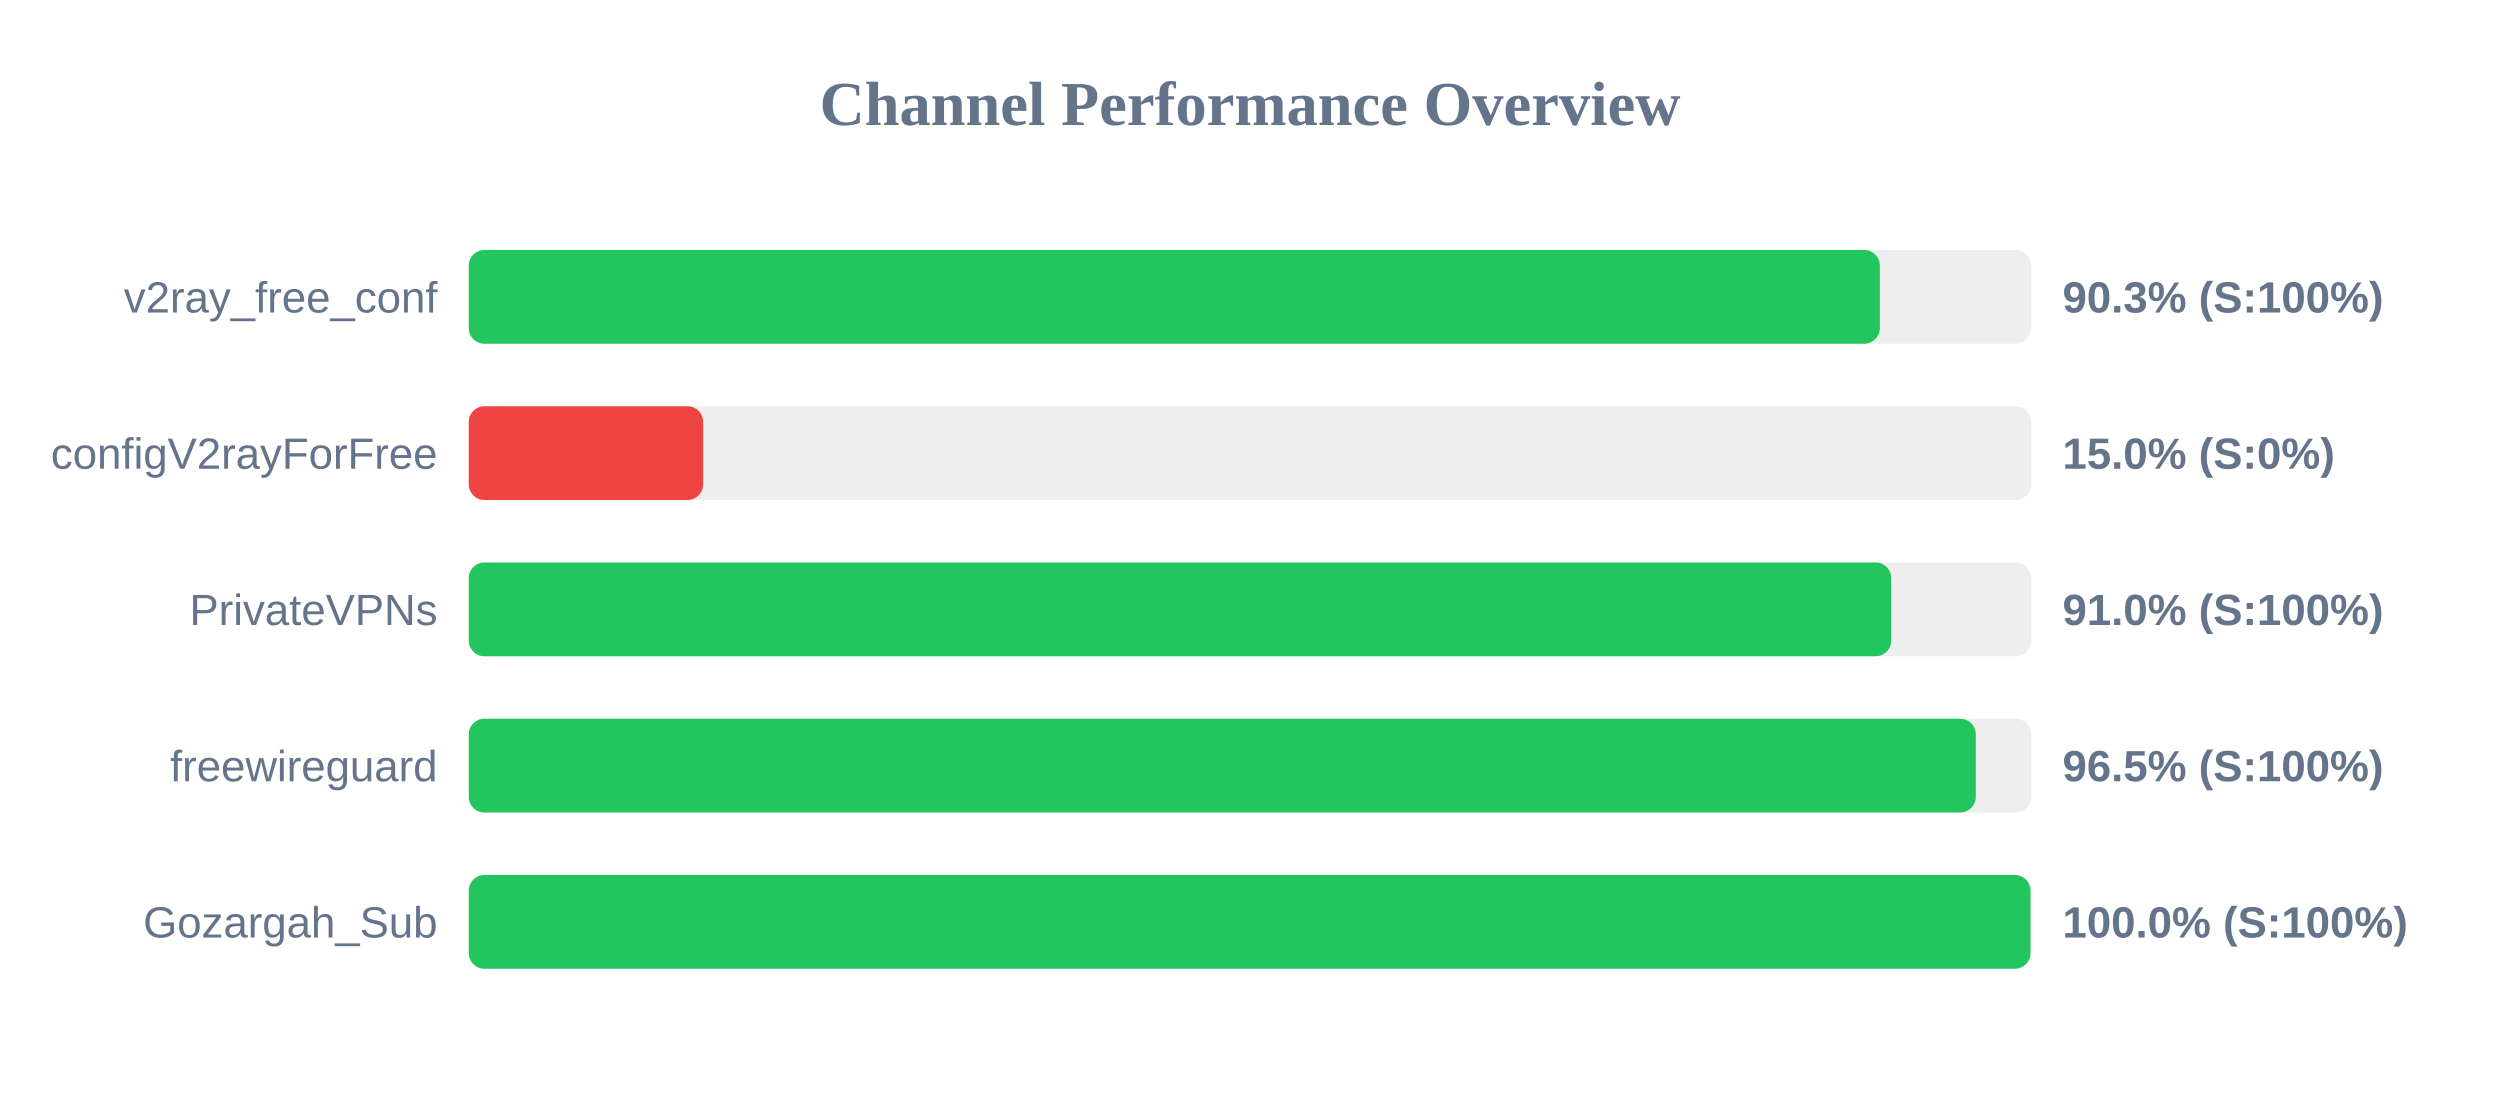
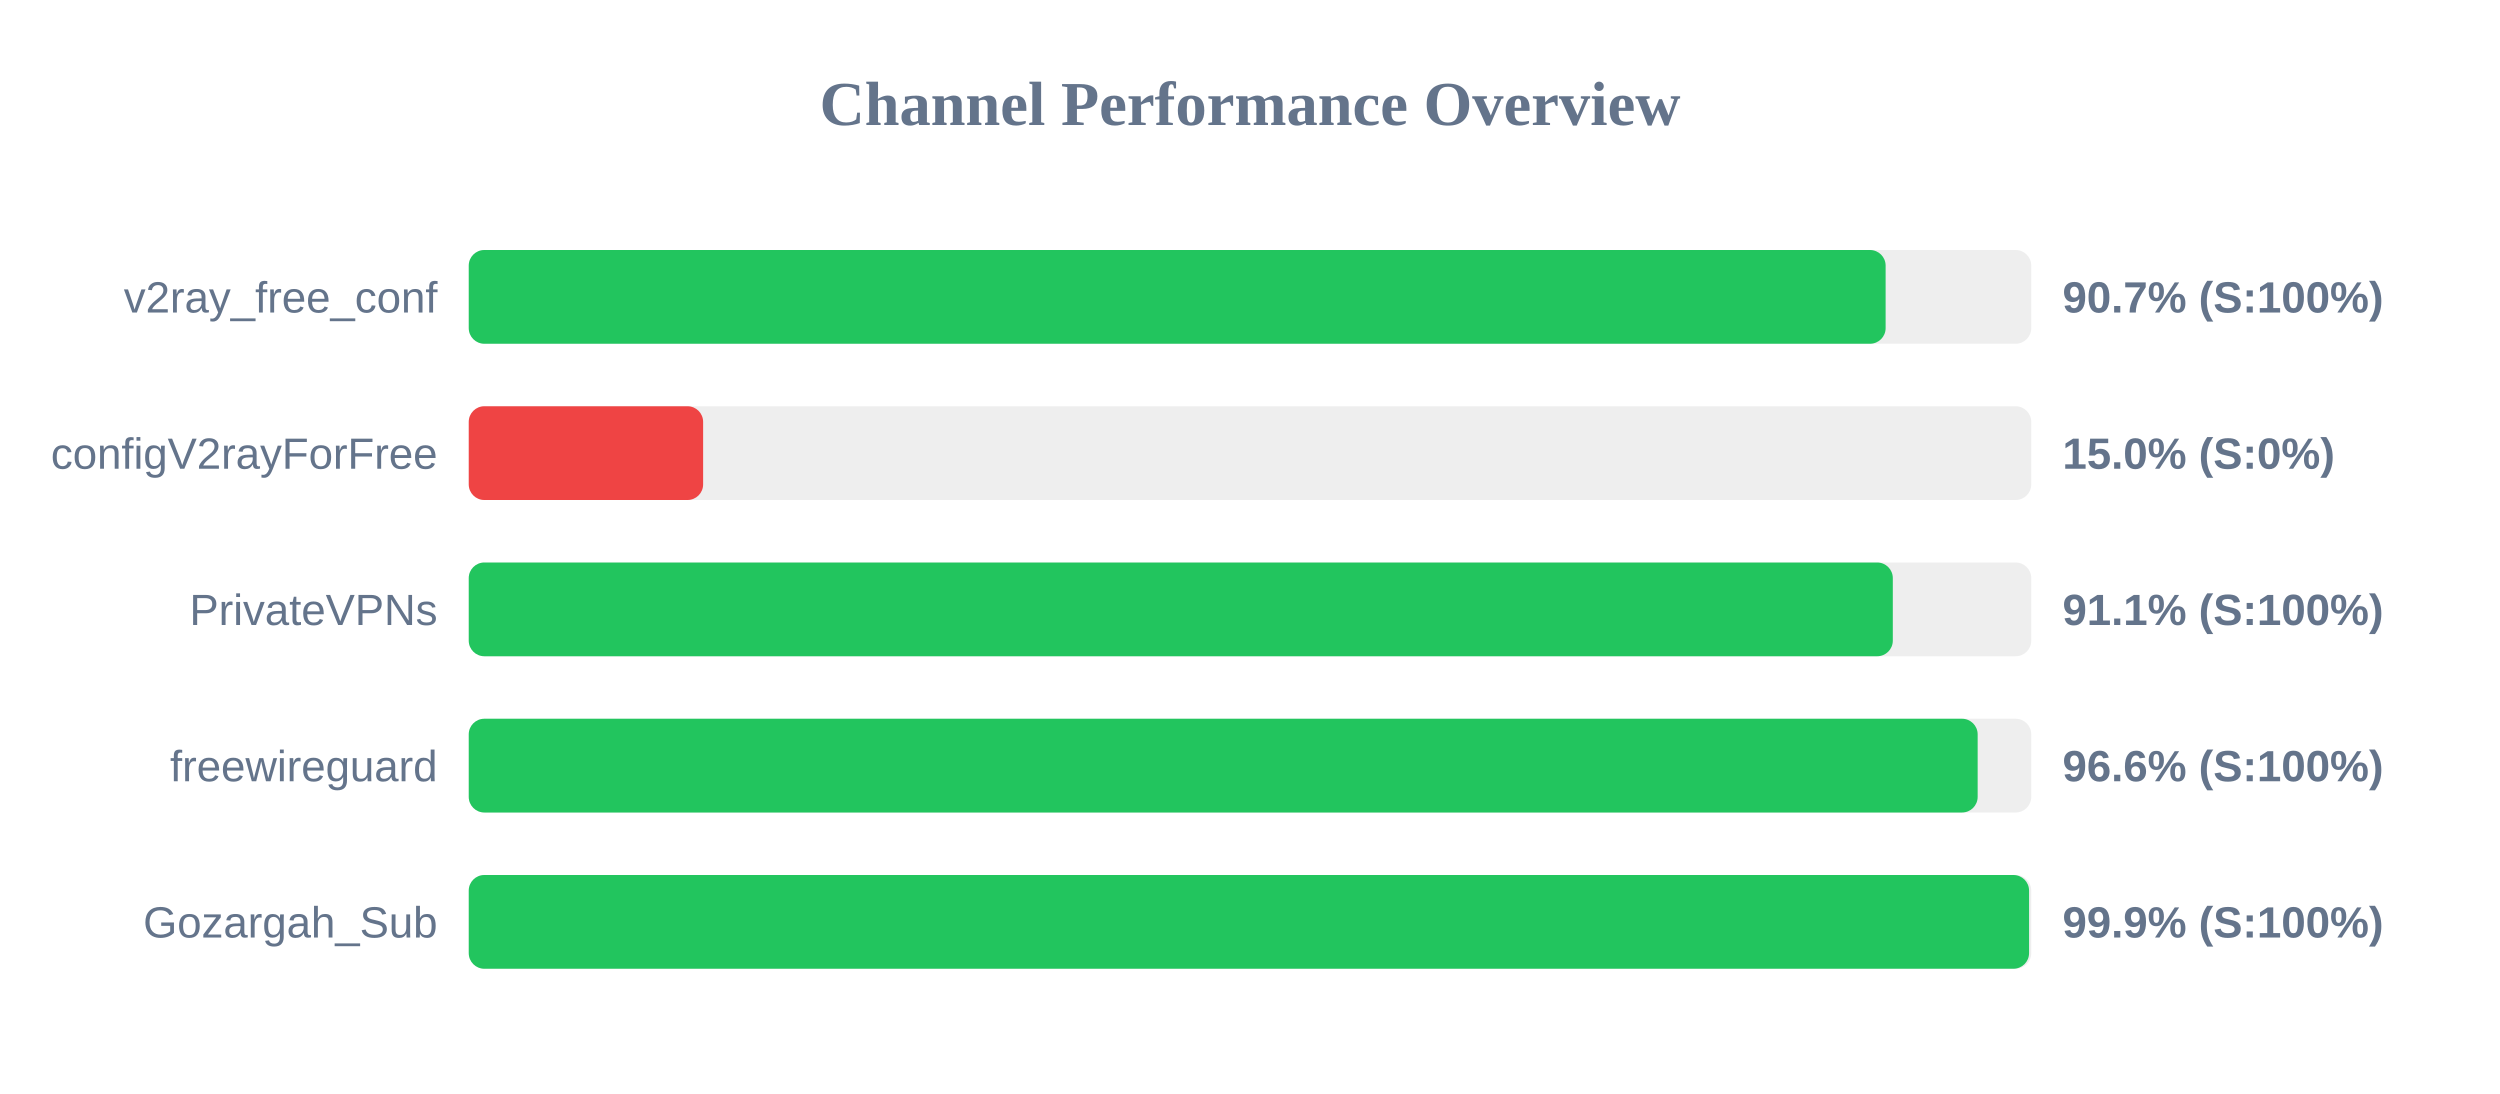
<svg xmlns="http://www.w3.org/2000/svg" width="800" height="350" version="1.1">
  <style>
        .row { font: 14px Arial; fill: #64748b; }
        .score { font: bold 14px Arial; fill: #64748b; }
    </style>
  <text x="400" y="40" text-anchor="middle" font-size="20px" font-weight="bold" fill="#64748b">Channel Performance Overview</text>
  <rect x="150" y="80" width="500" height="30" fill="#eee" rx="5" />
-   <rect x="150" y="80" width="451.55" height="30" fill="#22c55e" rx="5" />
+   <rect x="150" y="80" width="453.4" height="30" fill="#22c55e" rx="5" />
  <text x="140" y="100" text-anchor="end" class="row">v2ray_free_conf</text>
-   <text x="660" y="100" text-anchor="start" class="score">90.3% (S:100%)</text>
+   <text x="660" y="100" text-anchor="start" class="score">90.7% (S:100%)</text>
  <rect x="150" y="130" width="500" height="30" fill="#eee" rx="5" />
  <rect x="150" y="130" width="75.0" height="30" fill="#ef4444" rx="5" />
  <text x="140" y="150" text-anchor="end" class="row">configV2rayForFree</text>
  <text x="660" y="150" text-anchor="start" class="score">15.0% (S:0%)</text>
  <rect x="150" y="180" width="500" height="30" fill="#eee" rx="5" />
-   <rect x="150" y="180" width="455.2" height="30" fill="#22c55e" rx="5" />
+   <rect x="150" y="180" width="455.7" height="30" fill="#22c55e" rx="5" />
  <text x="140" y="200" text-anchor="end" class="row">PrivateVPNs</text>
-   <text x="660" y="200" text-anchor="start" class="score">91.0% (S:100%)</text>
+   <text x="660" y="200" text-anchor="start" class="score">91.1% (S:100%)</text>
  <rect x="150" y="230" width="500" height="30" fill="#eee" rx="5" />
-   <rect x="150" y="230" width="482.25" height="30" fill="#22c55e" rx="5" />
+   <rect x="150" y="230" width="482.85" height="30" fill="#22c55e" rx="5" />
  <text x="140" y="250" text-anchor="end" class="row">freewireguard</text>
-   <text x="660" y="250" text-anchor="start" class="score">96.5% (S:100%)</text>
+   <text x="660" y="250" text-anchor="start" class="score">96.6% (S:100%)</text>
  <rect x="150" y="280" width="500" height="30" fill="#eee" rx="5" />
-   <rect x="150" y="280" width="499.75" height="30" fill="#22c55e" rx="5" />
+   <rect x="150" y="280" width="499.3" height="30" fill="#22c55e" rx="5" />
  <text x="140" y="300" text-anchor="end" class="row">Gozargah_Sub</text>
-   <text x="660" y="300" text-anchor="start" class="score">100.0% (S:100%)</text>
+   <text x="660" y="300" text-anchor="start" class="score">99.9% (S:100%)</text>
</svg>
